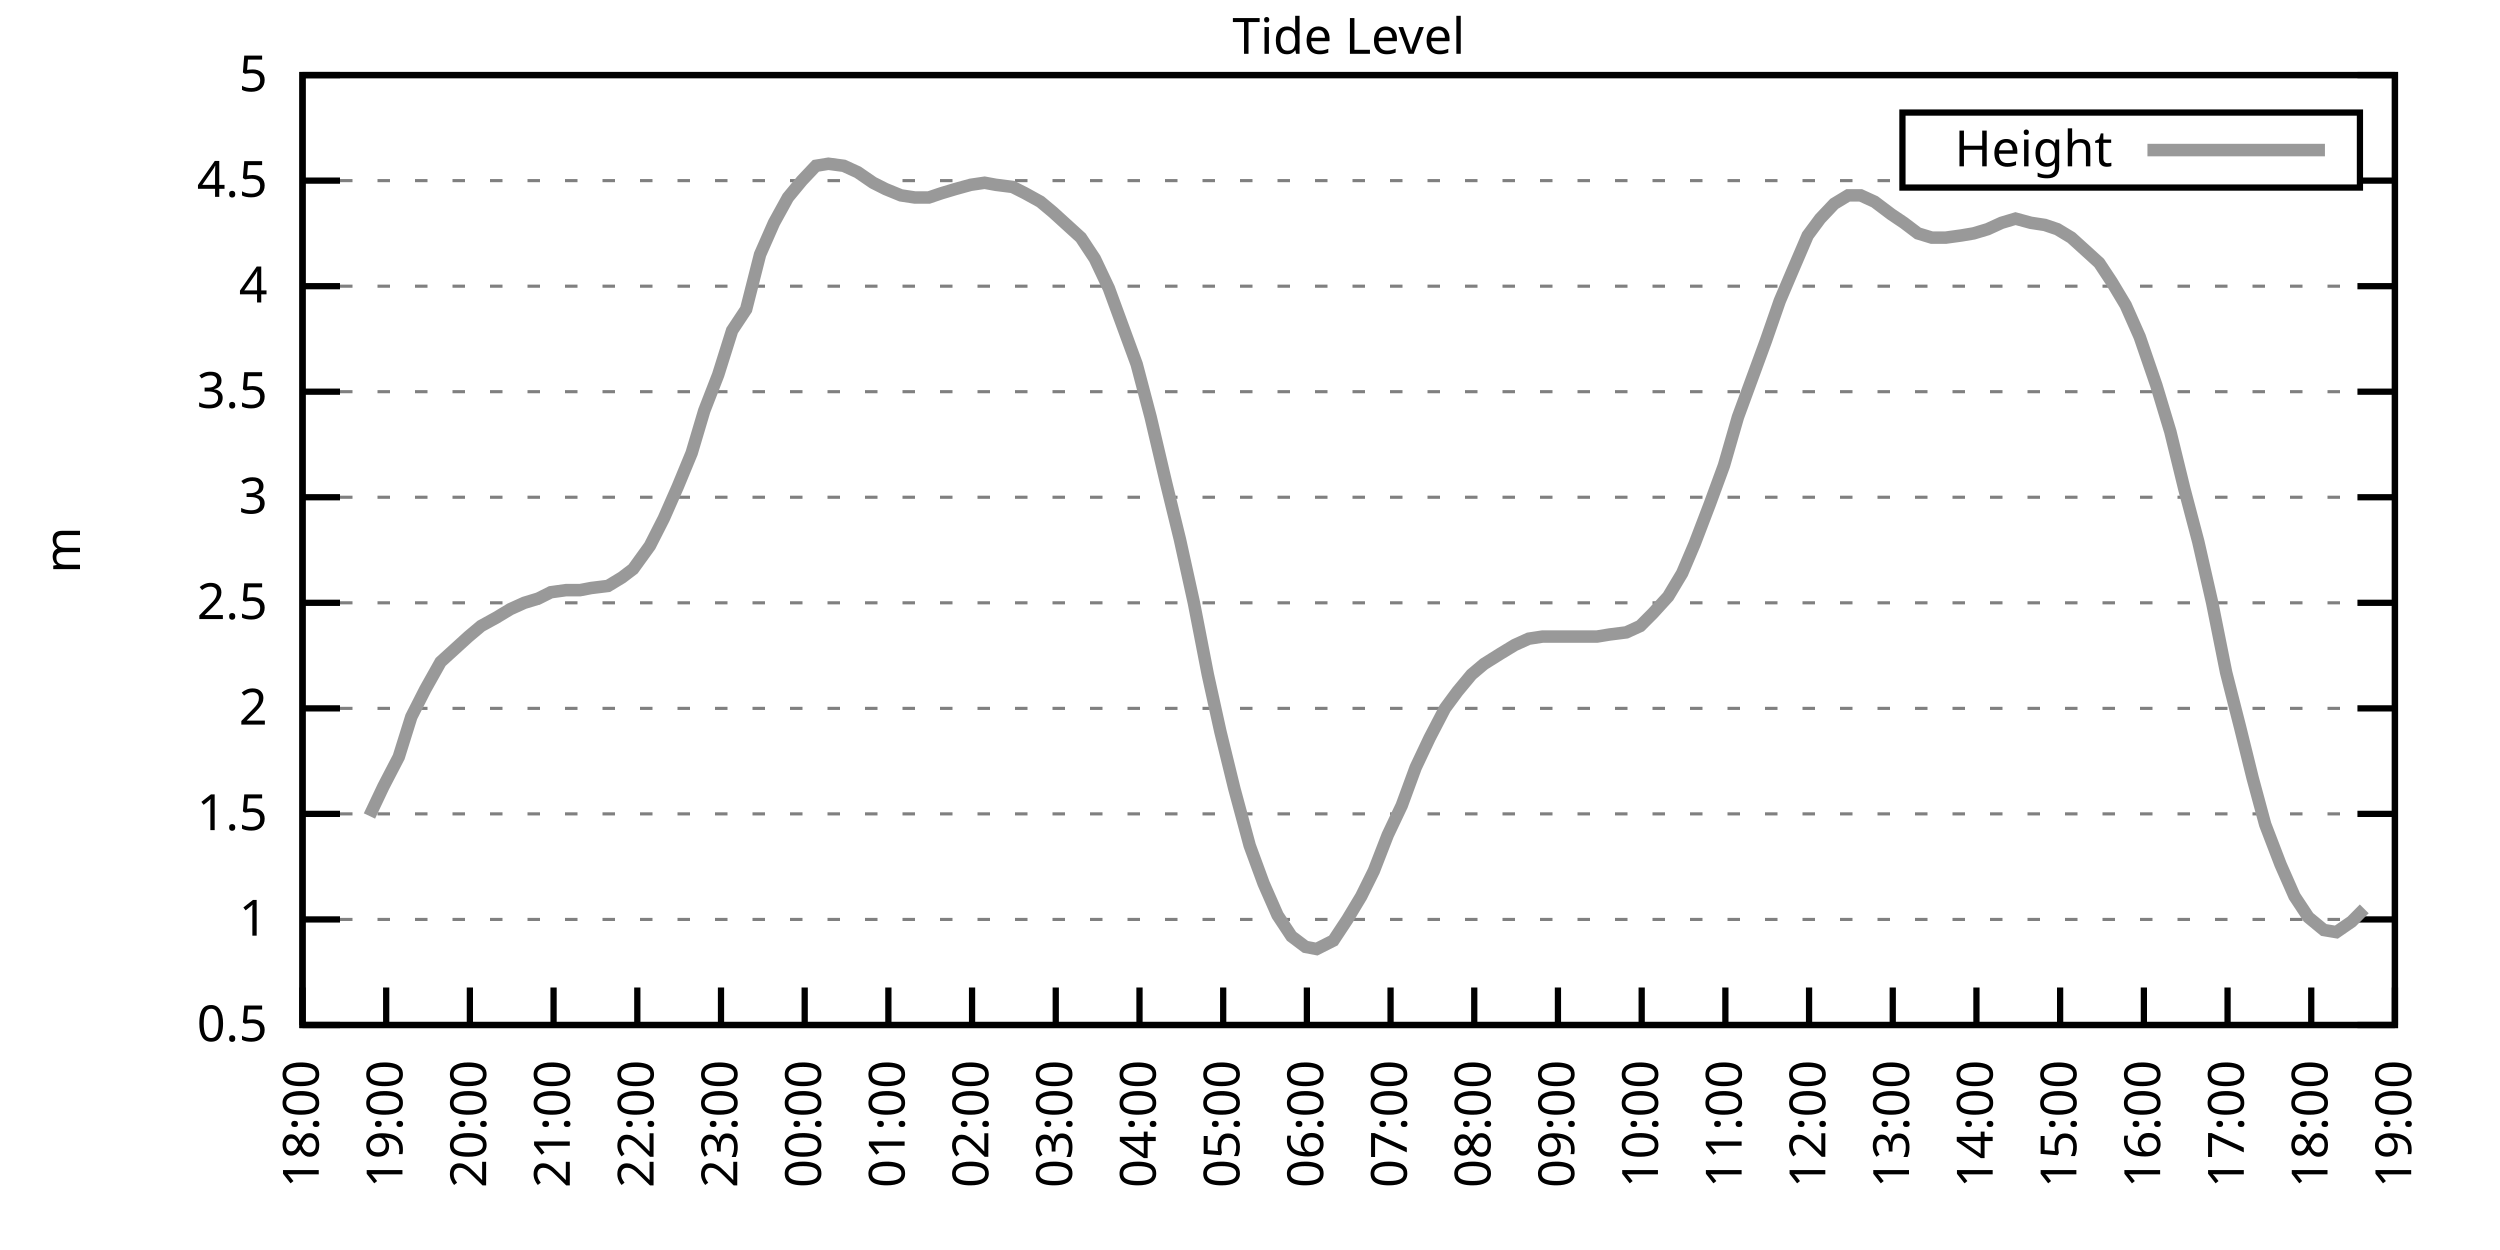
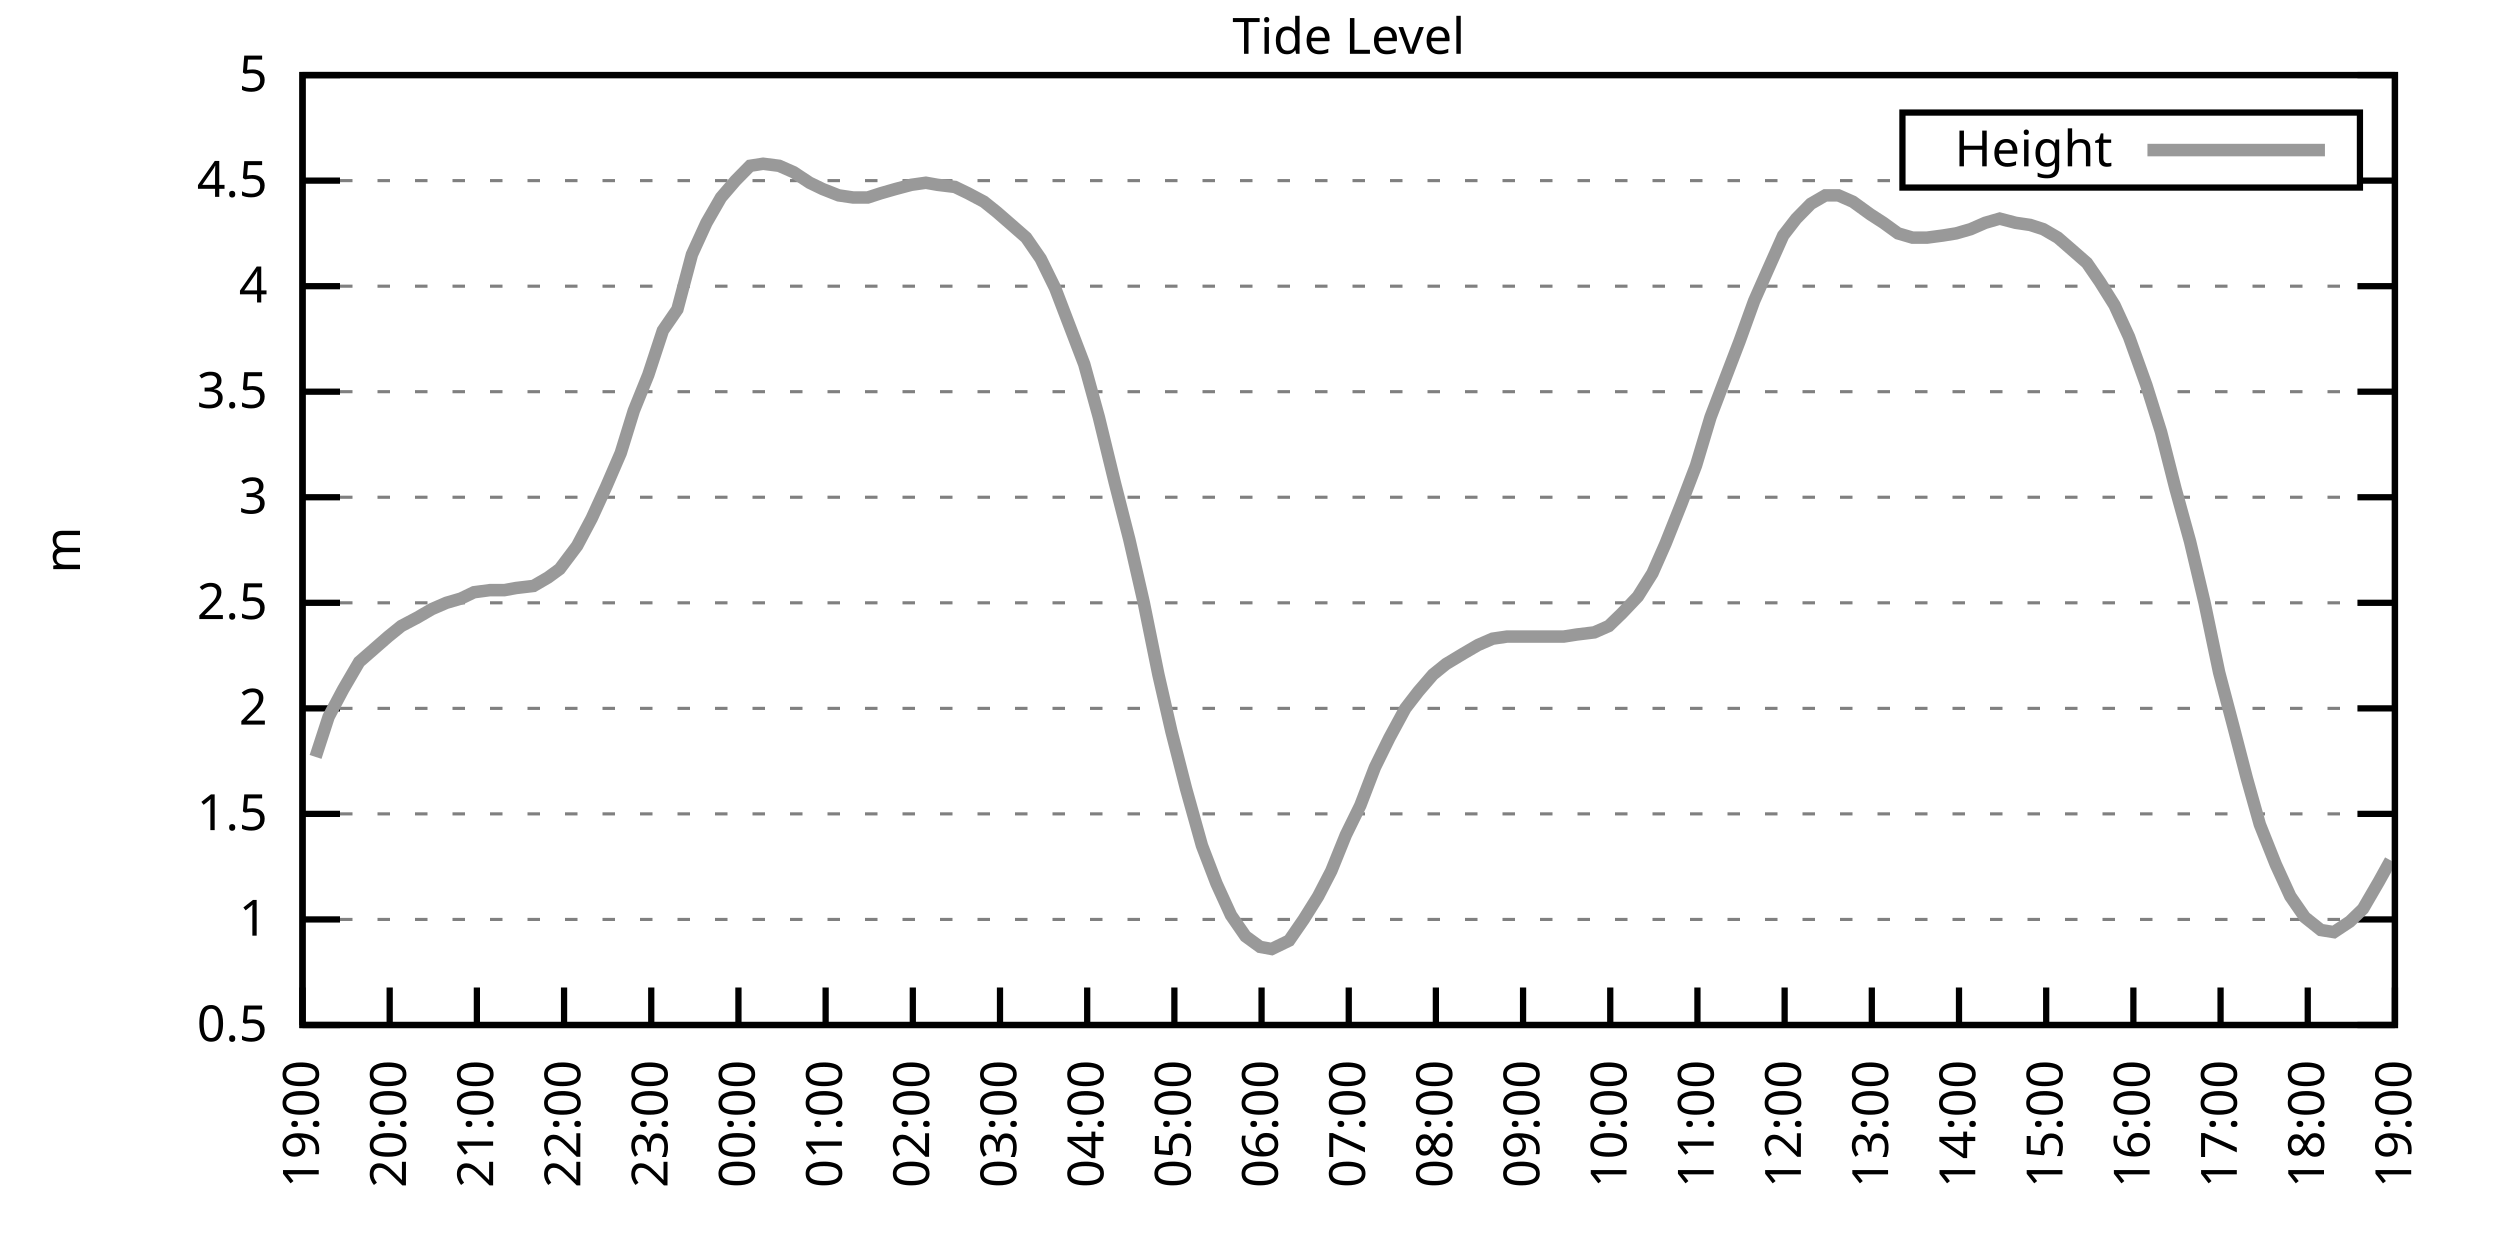
<svg xmlns="http://www.w3.org/2000/svg" xmlns:xlink="http://www.w3.org/1999/xlink" width="400" height="200" viewBox="0 0 400 200">
  <g id="gnuplot_canvas">
    <rect x="0" y="0" width="400" height="200" fill="none" />
    <defs>
      <circle id="gpDot" r="0.5" stroke-width="0.5" stroke="currentColor" />
      <path id="gpPt0" stroke-width="0.333" stroke="currentColor" d="M-1,0 h2 M0,-1 v2" />
      <path id="gpPt1" stroke-width="0.333" stroke="currentColor" d="M-1,-1 L1,1 M1,-1 L-1,1" />
      <path id="gpPt2" stroke-width="0.333" stroke="currentColor" d="M-1,0 L1,0 M0,-1 L0,1 M-1,-1 L1,1 M-1,1 L1,-1" />
      <rect id="gpPt3" stroke-width="0.333" stroke="currentColor" x="-1" y="-1" width="2" height="2" />
      <rect id="gpPt4" stroke-width="0.333" stroke="currentColor" fill="currentColor" x="-1" y="-1" width="2" height="2" />
      <circle id="gpPt5" stroke-width="0.333" stroke="currentColor" cx="0" cy="0" r="1" />
      <use xlink:href="#gpPt5" id="gpPt6" fill="currentColor" stroke="none" />
      <path id="gpPt7" stroke-width="0.333" stroke="currentColor" d="M0,-1.33 L-1.33,0.67 L1.33,0.67 z" />
      <use xlink:href="#gpPt7" id="gpPt8" fill="currentColor" stroke="none" />
      <use xlink:href="#gpPt7" id="gpPt9" stroke="currentColor" transform="rotate(180)" />
      <use xlink:href="#gpPt9" id="gpPt10" fill="currentColor" stroke="none" />
      <use xlink:href="#gpPt3" id="gpPt11" stroke="currentColor" transform="rotate(45)" />
      <use xlink:href="#gpPt11" id="gpPt12" fill="currentColor" stroke="none" />
      <path id="gpPt13" stroke-width="0.333" stroke="currentColor" d="M0,1.330 L1.265,0.411 L0.782,-1.067 L-0.782,-1.076 L-1.265,0.411 z" />
      <use xlink:href="#gpPt13" id="gpPt14" fill="currentColor" stroke="none" />
      <filter id="textbox" filterUnits="objectBoundingBox" x="0" y="0" height="1" width="1">
        <feFlood flood-color="white" flood-opacity="1" result="bgnd" />
        <feComposite in="SourceGraphic" in2="bgnd" operator="atop" />
      </filter>
      <filter id="greybox" filterUnits="objectBoundingBox" x="0" y="0" height="1" width="1">
        <feFlood flood-color="lightgrey" flood-opacity="1" result="grey" />
        <feComposite in="SourceGraphic" in2="grey" operator="atop" />
      </filter>
    </defs>
    <g fill="none" color="white" stroke="currentColor" stroke-width="1.00" stroke-linecap="butt" stroke-linejoin="miter">
</g>
    <g fill="none" color="black" stroke="currentColor" stroke-width="1.00" stroke-linecap="butt" stroke-linejoin="miter">
      <g stroke="none" shape-rendering="crispEdges">
        <polygon fill="rgb(255, 255, 255)" points="48.40,164.00 383.18,164.00 383.18,12.02 48.40,12.02 " />
      </g>
    </g>
    <g fill="none" color="black" stroke="currentColor" stroke-width="1.00" stroke-linecap="butt" stroke-linejoin="miter">
</g>
    <g fill="none" color="black" stroke="black" stroke-width="0.50" stroke-linecap="butt" stroke-linejoin="miter">
</g>
    <g fill="none" color="gray" stroke="currentColor" stroke-width="0.50" stroke-linecap="butt" stroke-linejoin="miter">
      <path stroke="gray" stroke-dasharray="2,4" class="gridline" d="M48.40,164.00 L383.19,164.00  " />
    </g>
    <g fill="none" color="gray" stroke="gray" stroke-width="1.00" stroke-linecap="butt" stroke-linejoin="miter">
</g>
    <g fill="none" color="black" stroke="currentColor" stroke-width="1.00" stroke-linecap="butt" stroke-linejoin="miter">
      <path stroke="black" d="M48.40,164.00 L54.40,164.00 M383.19,164.00 L377.19,164.00  " />
      <g transform="translate(42.80,166.60)" stroke="none" fill="black" font-family="Sans" font-size="8.00" text-anchor="end">
        <text>
          <tspan font-family="Sans"> 0.5</tspan>
        </text>
      </g>
    </g>
    <g fill="none" color="black" stroke="currentColor" stroke-width="1.00" stroke-linecap="butt" stroke-linejoin="miter">
</g>
    <g fill="none" color="black" stroke="black" stroke-width="0.50" stroke-linecap="butt" stroke-linejoin="miter">
</g>
    <g fill="none" color="gray" stroke="currentColor" stroke-width="0.50" stroke-linecap="butt" stroke-linejoin="miter">
      <path stroke="gray" stroke-dasharray="2,4" class="gridline" d="M48.40,147.11 L383.19,147.11  " />
    </g>
    <g fill="none" color="gray" stroke="gray" stroke-width="1.00" stroke-linecap="butt" stroke-linejoin="miter">
</g>
    <g fill="none" color="black" stroke="currentColor" stroke-width="1.00" stroke-linecap="butt" stroke-linejoin="miter">
      <path stroke="black" d="M48.40,147.11 L54.40,147.11 M383.19,147.11 L377.19,147.11  " />
      <g transform="translate(42.80,149.71)" stroke="none" fill="black" font-family="Sans" font-size="8.00" text-anchor="end">
        <text>
          <tspan font-family="Sans"> 1</tspan>
        </text>
      </g>
    </g>
    <g fill="none" color="black" stroke="currentColor" stroke-width="1.00" stroke-linecap="butt" stroke-linejoin="miter">
</g>
    <g fill="none" color="black" stroke="black" stroke-width="0.50" stroke-linecap="butt" stroke-linejoin="miter">
</g>
    <g fill="none" color="gray" stroke="currentColor" stroke-width="0.50" stroke-linecap="butt" stroke-linejoin="miter">
      <path stroke="gray" stroke-dasharray="2,4" class="gridline" d="M48.40,130.22 L383.19,130.22  " />
    </g>
    <g fill="none" color="gray" stroke="gray" stroke-width="1.00" stroke-linecap="butt" stroke-linejoin="miter">
</g>
    <g fill="none" color="black" stroke="currentColor" stroke-width="1.00" stroke-linecap="butt" stroke-linejoin="miter">
      <path stroke="black" d="M48.40,130.22 L54.40,130.22 M383.19,130.22 L377.19,130.22  " />
      <g transform="translate(42.80,132.82)" stroke="none" fill="black" font-family="Sans" font-size="8.00" text-anchor="end">
        <text>
          <tspan font-family="Sans"> 1.5</tspan>
        </text>
      </g>
    </g>
    <g fill="none" color="black" stroke="currentColor" stroke-width="1.00" stroke-linecap="butt" stroke-linejoin="miter">
</g>
    <g fill="none" color="black" stroke="black" stroke-width="0.50" stroke-linecap="butt" stroke-linejoin="miter">
</g>
    <g fill="none" color="gray" stroke="currentColor" stroke-width="0.50" stroke-linecap="butt" stroke-linejoin="miter">
      <path stroke="gray" stroke-dasharray="2,4" class="gridline" d="M48.40,113.34 L383.19,113.34  " />
    </g>
    <g fill="none" color="gray" stroke="gray" stroke-width="1.00" stroke-linecap="butt" stroke-linejoin="miter">
</g>
    <g fill="none" color="black" stroke="currentColor" stroke-width="1.00" stroke-linecap="butt" stroke-linejoin="miter">
      <path stroke="black" d="M48.40,113.34 L54.40,113.34 M383.19,113.34 L377.19,113.34  " />
      <g transform="translate(42.80,115.94)" stroke="none" fill="black" font-family="Sans" font-size="8.00" text-anchor="end">
        <text>
          <tspan font-family="Sans"> 2</tspan>
        </text>
      </g>
    </g>
    <g fill="none" color="black" stroke="currentColor" stroke-width="1.00" stroke-linecap="butt" stroke-linejoin="miter">
</g>
    <g fill="none" color="black" stroke="black" stroke-width="0.50" stroke-linecap="butt" stroke-linejoin="miter">
</g>
    <g fill="none" color="gray" stroke="currentColor" stroke-width="0.50" stroke-linecap="butt" stroke-linejoin="miter">
      <path stroke="gray" stroke-dasharray="2,4" class="gridline" d="M48.40,96.45 L383.19,96.45  " />
    </g>
    <g fill="none" color="gray" stroke="gray" stroke-width="1.00" stroke-linecap="butt" stroke-linejoin="miter">
</g>
    <g fill="none" color="black" stroke="currentColor" stroke-width="1.00" stroke-linecap="butt" stroke-linejoin="miter">
      <path stroke="black" d="M48.40,96.45 L54.40,96.45 M383.19,96.45 L377.19,96.45  " />
      <g transform="translate(42.80,99.05)" stroke="none" fill="black" font-family="Sans" font-size="8.00" text-anchor="end">
        <text>
          <tspan font-family="Sans"> 2.5</tspan>
        </text>
      </g>
    </g>
    <g fill="none" color="black" stroke="currentColor" stroke-width="1.00" stroke-linecap="butt" stroke-linejoin="miter">
</g>
    <g fill="none" color="black" stroke="black" stroke-width="0.50" stroke-linecap="butt" stroke-linejoin="miter">
</g>
    <g fill="none" color="gray" stroke="currentColor" stroke-width="0.50" stroke-linecap="butt" stroke-linejoin="miter">
      <path stroke="gray" stroke-dasharray="2,4" class="gridline" d="M48.40,79.56 L383.19,79.56  " />
    </g>
    <g fill="none" color="gray" stroke="gray" stroke-width="1.00" stroke-linecap="butt" stroke-linejoin="miter">
</g>
    <g fill="none" color="black" stroke="currentColor" stroke-width="1.00" stroke-linecap="butt" stroke-linejoin="miter">
      <path stroke="black" d="M48.40,79.56 L54.40,79.56 M383.19,79.56 L377.19,79.56  " />
      <g transform="translate(42.80,82.16)" stroke="none" fill="black" font-family="Sans" font-size="8.00" text-anchor="end">
        <text>
          <tspan font-family="Sans"> 3</tspan>
        </text>
      </g>
    </g>
    <g fill="none" color="black" stroke="currentColor" stroke-width="1.00" stroke-linecap="butt" stroke-linejoin="miter">
</g>
    <g fill="none" color="black" stroke="black" stroke-width="0.50" stroke-linecap="butt" stroke-linejoin="miter">
</g>
    <g fill="none" color="gray" stroke="currentColor" stroke-width="0.50" stroke-linecap="butt" stroke-linejoin="miter">
      <path stroke="gray" stroke-dasharray="2,4" class="gridline" d="M48.40,62.67 L383.19,62.67  " />
    </g>
    <g fill="none" color="gray" stroke="gray" stroke-width="1.00" stroke-linecap="butt" stroke-linejoin="miter">
</g>
    <g fill="none" color="black" stroke="currentColor" stroke-width="1.00" stroke-linecap="butt" stroke-linejoin="miter">
      <path stroke="black" d="M48.40,62.67 L54.40,62.67 M383.19,62.67 L377.19,62.67  " />
      <g transform="translate(42.80,65.27)" stroke="none" fill="black" font-family="Sans" font-size="8.00" text-anchor="end">
        <text>
          <tspan font-family="Sans"> 3.5</tspan>
        </text>
      </g>
    </g>
    <g fill="none" color="black" stroke="currentColor" stroke-width="1.00" stroke-linecap="butt" stroke-linejoin="miter">
</g>
    <g fill="none" color="black" stroke="black" stroke-width="0.50" stroke-linecap="butt" stroke-linejoin="miter">
</g>
    <g fill="none" color="gray" stroke="currentColor" stroke-width="0.50" stroke-linecap="butt" stroke-linejoin="miter">
      <path stroke="gray" stroke-dasharray="2,4" class="gridline" d="M48.40,45.79 L383.19,45.79  " />
    </g>
    <g fill="none" color="gray" stroke="gray" stroke-width="1.00" stroke-linecap="butt" stroke-linejoin="miter">
</g>
    <g fill="none" color="black" stroke="currentColor" stroke-width="1.00" stroke-linecap="butt" stroke-linejoin="miter">
      <path stroke="black" d="M48.40,45.79 L54.40,45.79 M383.19,45.79 L377.19,45.79  " />
      <g transform="translate(42.80,48.39)" stroke="none" fill="black" font-family="Sans" font-size="8.00" text-anchor="end">
        <text>
          <tspan font-family="Sans"> 4</tspan>
        </text>
      </g>
    </g>
    <g fill="none" color="black" stroke="currentColor" stroke-width="1.00" stroke-linecap="butt" stroke-linejoin="miter">
</g>
    <g fill="none" color="black" stroke="black" stroke-width="0.50" stroke-linecap="butt" stroke-linejoin="miter">
</g>
    <g fill="none" color="gray" stroke="currentColor" stroke-width="0.50" stroke-linecap="butt" stroke-linejoin="miter">
      <path stroke="gray" stroke-dasharray="2,4" class="gridline" d="M48.40,28.90 L304.39,28.90 M377.59,28.90 L383.19,28.90  " />
    </g>
    <g fill="none" color="gray" stroke="gray" stroke-width="1.00" stroke-linecap="butt" stroke-linejoin="miter">
</g>
    <g fill="none" color="black" stroke="currentColor" stroke-width="1.00" stroke-linecap="butt" stroke-linejoin="miter">
      <path stroke="black" d="M48.40,28.90 L54.40,28.90 M383.19,28.90 L377.19,28.90  " />
      <g transform="translate(42.80,31.50)" stroke="none" fill="black" font-family="Sans" font-size="8.00" text-anchor="end">
        <text>
          <tspan font-family="Sans"> 4.5</tspan>
        </text>
      </g>
    </g>
    <g fill="none" color="black" stroke="currentColor" stroke-width="1.00" stroke-linecap="butt" stroke-linejoin="miter">
</g>
    <g fill="none" color="black" stroke="black" stroke-width="0.50" stroke-linecap="butt" stroke-linejoin="miter">
</g>
    <g fill="none" color="gray" stroke="currentColor" stroke-width="0.50" stroke-linecap="butt" stroke-linejoin="miter">
      <path stroke="gray" stroke-dasharray="2,4" class="gridline" d="M48.40,12.01 L383.19,12.01  " />
    </g>
    <g fill="none" color="gray" stroke="gray" stroke-width="1.00" stroke-linecap="butt" stroke-linejoin="miter">
</g>
    <g fill="none" color="black" stroke="currentColor" stroke-width="1.00" stroke-linecap="butt" stroke-linejoin="miter">
      <path stroke="black" d="M48.40,12.01 L54.40,12.01 M383.19,12.01 L377.19,12.01  " />
      <g transform="translate(42.80,14.61)" stroke="none" fill="black" font-family="Sans" font-size="8.00" text-anchor="end">
        <text>
          <tspan font-family="Sans"> 5</tspan>
        </text>
      </g>
    </g>
    <g fill="none" color="black" stroke="currentColor" stroke-width="1.00" stroke-linecap="butt" stroke-linejoin="miter">
      <path stroke="black" d="M48.40,164.00 L48.40,158.00  " />
      <g transform="translate(51.00,169.60) rotate(270.00)" stroke="none" fill="black" font-family="Sans" font-size="8.00" text-anchor="end">
        <text>
-           <tspan font-family="Sans">18:00</tspan>
-         </text>
-       </g>
-     </g>
-     <g fill="none" color="black" stroke="currentColor" stroke-width="1.00" stroke-linecap="butt" stroke-linejoin="miter">
-       <path stroke="black" d="M61.79,164.00 L61.79,158.00  " />
-       <g transform="translate(64.39,169.60) rotate(270.00)" stroke="none" fill="black" font-family="Sans" font-size="8.00" text-anchor="end">
-         <text>
          <tspan font-family="Sans">19:00</tspan>
        </text>
      </g>
    </g>
    <g fill="none" color="black" stroke="currentColor" stroke-width="1.00" stroke-linecap="butt" stroke-linejoin="miter">
-       <path stroke="black" d="M75.18,164.00 L75.18,158.00  " />
-       <g transform="translate(77.78,169.60) rotate(270.00)" stroke="none" fill="black" font-family="Sans" font-size="8.00" text-anchor="end">
+       <path stroke="black" d="M62.35,164.00 L62.35,158.00  " />
+       <g transform="translate(64.95,169.60) rotate(270.00)" stroke="none" fill="black" font-family="Sans" font-size="8.00" text-anchor="end">
        <text>
          <tspan font-family="Sans">20:00</tspan>
        </text>
      </g>
    </g>
    <g fill="none" color="black" stroke="currentColor" stroke-width="1.00" stroke-linecap="butt" stroke-linejoin="miter">
-       <path stroke="black" d="M88.57,164.00 L88.57,158.00  " />
-       <g transform="translate(91.17,169.60) rotate(270.00)" stroke="none" fill="black" font-family="Sans" font-size="8.00" text-anchor="end">
+       <path stroke="black" d="M76.30,164.00 L76.30,158.00  " />
+       <g transform="translate(78.90,169.60) rotate(270.00)" stroke="none" fill="black" font-family="Sans" font-size="8.00" text-anchor="end">
        <text>
          <tspan font-family="Sans">21:00</tspan>
        </text>
      </g>
    </g>
    <g fill="none" color="black" stroke="currentColor" stroke-width="1.00" stroke-linecap="butt" stroke-linejoin="miter">
-       <path stroke="black" d="M101.97,164.00 L101.97,158.00  " />
-       <g transform="translate(104.57,169.60) rotate(270.00)" stroke="none" fill="black" font-family="Sans" font-size="8.00" text-anchor="end">
+       <path stroke="black" d="M90.25,164.00 L90.25,158.00  " />
+       <g transform="translate(92.85,169.60) rotate(270.00)" stroke="none" fill="black" font-family="Sans" font-size="8.00" text-anchor="end">
        <text>
          <tspan font-family="Sans">22:00</tspan>
        </text>
      </g>
    </g>
    <g fill="none" color="black" stroke="currentColor" stroke-width="1.00" stroke-linecap="butt" stroke-linejoin="miter">
-       <path stroke="black" d="M115.36,164.00 L115.36,158.00  " />
-       <g transform="translate(117.96,169.60) rotate(270.00)" stroke="none" fill="black" font-family="Sans" font-size="8.00" text-anchor="end">
+       <path stroke="black" d="M104.20,164.00 L104.20,158.00  " />
+       <g transform="translate(106.80,169.60) rotate(270.00)" stroke="none" fill="black" font-family="Sans" font-size="8.00" text-anchor="end">
        <text>
          <tspan font-family="Sans">23:00</tspan>
        </text>
      </g>
    </g>
    <g fill="none" color="black" stroke="currentColor" stroke-width="1.00" stroke-linecap="butt" stroke-linejoin="miter">
-       <path stroke="black" d="M128.75,164.00 L128.75,158.00  " />
-       <g transform="translate(131.35,169.60) rotate(270.00)" stroke="none" fill="black" font-family="Sans" font-size="8.00" text-anchor="end">
+       <path stroke="black" d="M118.15,164.00 L118.15,158.00  " />
+       <g transform="translate(120.75,169.60) rotate(270.00)" stroke="none" fill="black" font-family="Sans" font-size="8.00" text-anchor="end">
        <text>
          <tspan font-family="Sans">00:00</tspan>
        </text>
      </g>
    </g>
    <g fill="none" color="black" stroke="currentColor" stroke-width="1.00" stroke-linecap="butt" stroke-linejoin="miter">
-       <path stroke="black" d="M142.14,164.00 L142.14,158.00  " />
-       <g transform="translate(144.74,169.60) rotate(270.00)" stroke="none" fill="black" font-family="Sans" font-size="8.00" text-anchor="end">
+       <path stroke="black" d="M132.10,164.00 L132.10,158.00  " />
+       <g transform="translate(134.70,169.60) rotate(270.00)" stroke="none" fill="black" font-family="Sans" font-size="8.00" text-anchor="end">
        <text>
          <tspan font-family="Sans">01:00</tspan>
        </text>
      </g>
    </g>
    <g fill="none" color="black" stroke="currentColor" stroke-width="1.00" stroke-linecap="butt" stroke-linejoin="miter">
-       <path stroke="black" d="M155.53,164.00 L155.53,158.00  " />
-       <g transform="translate(158.13,169.60) rotate(270.00)" stroke="none" fill="black" font-family="Sans" font-size="8.00" text-anchor="end">
+       <path stroke="black" d="M146.05,164.00 L146.05,158.00  " />
+       <g transform="translate(148.65,169.60) rotate(270.00)" stroke="none" fill="black" font-family="Sans" font-size="8.00" text-anchor="end">
        <text>
          <tspan font-family="Sans">02:00</tspan>
        </text>
      </g>
    </g>
    <g fill="none" color="black" stroke="currentColor" stroke-width="1.00" stroke-linecap="butt" stroke-linejoin="miter">
-       <path stroke="black" d="M168.92,164.00 L168.92,158.00  " />
-       <g transform="translate(171.52,169.60) rotate(270.00)" stroke="none" fill="black" font-family="Sans" font-size="8.00" text-anchor="end">
+       <path stroke="black" d="M160.00,164.00 L160.00,158.00  " />
+       <g transform="translate(162.60,169.60) rotate(270.00)" stroke="none" fill="black" font-family="Sans" font-size="8.00" text-anchor="end">
        <text>
          <tspan font-family="Sans">03:00</tspan>
        </text>
      </g>
    </g>
    <g fill="none" color="black" stroke="currentColor" stroke-width="1.00" stroke-linecap="butt" stroke-linejoin="miter">
-       <path stroke="black" d="M182.32,164.00 L182.32,158.00  " />
-       <g transform="translate(184.92,169.60) rotate(270.00)" stroke="none" fill="black" font-family="Sans" font-size="8.00" text-anchor="end">
+       <path stroke="black" d="M173.95,164.00 L173.95,158.00  " />
+       <g transform="translate(176.55,169.60) rotate(270.00)" stroke="none" fill="black" font-family="Sans" font-size="8.00" text-anchor="end">
        <text>
          <tspan font-family="Sans">04:00</tspan>
        </text>
      </g>
    </g>
    <g fill="none" color="black" stroke="currentColor" stroke-width="1.00" stroke-linecap="butt" stroke-linejoin="miter">
-       <path stroke="black" d="M195.71,164.00 L195.71,158.00  " />
-       <g transform="translate(198.31,169.60) rotate(270.00)" stroke="none" fill="black" font-family="Sans" font-size="8.00" text-anchor="end">
+       <path stroke="black" d="M187.90,164.00 L187.90,158.00  " />
+       <g transform="translate(190.50,169.60) rotate(270.00)" stroke="none" fill="black" font-family="Sans" font-size="8.00" text-anchor="end">
        <text>
          <tspan font-family="Sans">05:00</tspan>
        </text>
      </g>
    </g>
    <g fill="none" color="black" stroke="currentColor" stroke-width="1.00" stroke-linecap="butt" stroke-linejoin="miter">
-       <path stroke="black" d="M209.10,164.00 L209.10,158.00  " />
-       <g transform="translate(211.70,169.60) rotate(270.00)" stroke="none" fill="black" font-family="Sans" font-size="8.00" text-anchor="end">
+       <path stroke="black" d="M201.85,164.00 L201.85,158.00  " />
+       <g transform="translate(204.45,169.60) rotate(270.00)" stroke="none" fill="black" font-family="Sans" font-size="8.00" text-anchor="end">
        <text>
          <tspan font-family="Sans">06:00</tspan>
        </text>
      </g>
    </g>
    <g fill="none" color="black" stroke="currentColor" stroke-width="1.00" stroke-linecap="butt" stroke-linejoin="miter">
-       <path stroke="black" d="M222.49,164.00 L222.49,158.00  " />
-       <g transform="translate(225.09,169.60) rotate(270.00)" stroke="none" fill="black" font-family="Sans" font-size="8.00" text-anchor="end">
+       <path stroke="black" d="M215.80,164.00 L215.80,158.00  " />
+       <g transform="translate(218.40,169.60) rotate(270.00)" stroke="none" fill="black" font-family="Sans" font-size="8.00" text-anchor="end">
        <text>
          <tspan font-family="Sans">07:00</tspan>
        </text>
      </g>
    </g>
    <g fill="none" color="black" stroke="currentColor" stroke-width="1.00" stroke-linecap="butt" stroke-linejoin="miter">
-       <path stroke="black" d="M235.88,164.00 L235.88,158.00  " />
-       <g transform="translate(238.48,169.60) rotate(270.00)" stroke="none" fill="black" font-family="Sans" font-size="8.00" text-anchor="end">
+       <path stroke="black" d="M229.74,164.00 L229.74,158.00  " />
+       <g transform="translate(232.34,169.60) rotate(270.00)" stroke="none" fill="black" font-family="Sans" font-size="8.00" text-anchor="end">
        <text>
          <tspan font-family="Sans">08:00</tspan>
        </text>
      </g>
    </g>
    <g fill="none" color="black" stroke="currentColor" stroke-width="1.00" stroke-linecap="butt" stroke-linejoin="miter">
-       <path stroke="black" d="M249.27,164.00 L249.27,158.00  " />
-       <g transform="translate(251.87,169.60) rotate(270.00)" stroke="none" fill="black" font-family="Sans" font-size="8.00" text-anchor="end">
+       <path stroke="black" d="M243.69,164.00 L243.69,158.00  " />
+       <g transform="translate(246.29,169.60) rotate(270.00)" stroke="none" fill="black" font-family="Sans" font-size="8.00" text-anchor="end">
        <text>
          <tspan font-family="Sans">09:00</tspan>
        </text>
      </g>
    </g>
    <g fill="none" color="black" stroke="currentColor" stroke-width="1.00" stroke-linecap="butt" stroke-linejoin="miter">
-       <path stroke="black" d="M262.67,164.00 L262.67,158.00  " />
-       <g transform="translate(265.27,169.60) rotate(270.00)" stroke="none" fill="black" font-family="Sans" font-size="8.00" text-anchor="end">
+       <path stroke="black" d="M257.64,164.00 L257.64,158.00  " />
+       <g transform="translate(260.24,169.60) rotate(270.00)" stroke="none" fill="black" font-family="Sans" font-size="8.00" text-anchor="end">
        <text>
          <tspan font-family="Sans">10:00</tspan>
        </text>
      </g>
    </g>
    <g fill="none" color="black" stroke="currentColor" stroke-width="1.00" stroke-linecap="butt" stroke-linejoin="miter">
-       <path stroke="black" d="M276.06,164.00 L276.06,158.00  " />
-       <g transform="translate(278.66,169.60) rotate(270.00)" stroke="none" fill="black" font-family="Sans" font-size="8.00" text-anchor="end">
+       <path stroke="black" d="M271.59,164.00 L271.59,158.00  " />
+       <g transform="translate(274.19,169.60) rotate(270.00)" stroke="none" fill="black" font-family="Sans" font-size="8.00" text-anchor="end">
        <text>
          <tspan font-family="Sans">11:00</tspan>
        </text>
      </g>
    </g>
    <g fill="none" color="black" stroke="currentColor" stroke-width="1.00" stroke-linecap="butt" stroke-linejoin="miter">
-       <path stroke="black" d="M289.45,164.00 L289.45,158.00  " />
-       <g transform="translate(292.05,169.60) rotate(270.00)" stroke="none" fill="black" font-family="Sans" font-size="8.00" text-anchor="end">
+       <path stroke="black" d="M285.54,164.00 L285.54,158.00  " />
+       <g transform="translate(288.14,169.60) rotate(270.00)" stroke="none" fill="black" font-family="Sans" font-size="8.00" text-anchor="end">
        <text>
          <tspan font-family="Sans">12:00</tspan>
        </text>
      </g>
    </g>
    <g fill="none" color="black" stroke="currentColor" stroke-width="1.00" stroke-linecap="butt" stroke-linejoin="miter">
-       <path stroke="black" d="M302.84,164.00 L302.84,158.00  " />
-       <g transform="translate(305.44,169.60) rotate(270.00)" stroke="none" fill="black" font-family="Sans" font-size="8.00" text-anchor="end">
+       <path stroke="black" d="M299.49,164.00 L299.49,158.00  " />
+       <g transform="translate(302.09,169.60) rotate(270.00)" stroke="none" fill="black" font-family="Sans" font-size="8.00" text-anchor="end">
        <text>
          <tspan font-family="Sans">13:00</tspan>
        </text>
      </g>
    </g>
    <g fill="none" color="black" stroke="currentColor" stroke-width="1.00" stroke-linecap="butt" stroke-linejoin="miter">
-       <path stroke="black" d="M316.23,164.00 L316.23,158.00  " />
-       <g transform="translate(318.83,169.60) rotate(270.00)" stroke="none" fill="black" font-family="Sans" font-size="8.00" text-anchor="end">
+       <path stroke="black" d="M313.44,164.00 L313.44,158.00  " />
+       <g transform="translate(316.04,169.60) rotate(270.00)" stroke="none" fill="black" font-family="Sans" font-size="8.00" text-anchor="end">
        <text>
          <tspan font-family="Sans">14:00</tspan>
        </text>
      </g>
    </g>
    <g fill="none" color="black" stroke="currentColor" stroke-width="1.00" stroke-linecap="butt" stroke-linejoin="miter">
-       <path stroke="black" d="M329.62,164.00 L329.62,158.00  " />
-       <g transform="translate(332.22,169.60) rotate(270.00)" stroke="none" fill="black" font-family="Sans" font-size="8.00" text-anchor="end">
+       <path stroke="black" d="M327.39,164.00 L327.39,158.00  " />
+       <g transform="translate(329.99,169.60) rotate(270.00)" stroke="none" fill="black" font-family="Sans" font-size="8.00" text-anchor="end">
        <text>
          <tspan font-family="Sans">15:00</tspan>
        </text>
      </g>
    </g>
    <g fill="none" color="black" stroke="currentColor" stroke-width="1.00" stroke-linecap="butt" stroke-linejoin="miter">
-       <path stroke="black" d="M343.02,164.00 L343.02,158.00  " />
-       <g transform="translate(345.62,169.60) rotate(270.00)" stroke="none" fill="black" font-family="Sans" font-size="8.00" text-anchor="end">
+       <path stroke="black" d="M341.34,164.00 L341.34,158.00  " />
+       <g transform="translate(343.94,169.60) rotate(270.00)" stroke="none" fill="black" font-family="Sans" font-size="8.00" text-anchor="end">
        <text>
          <tspan font-family="Sans">16:00</tspan>
        </text>
      </g>
    </g>
    <g fill="none" color="black" stroke="currentColor" stroke-width="1.00" stroke-linecap="butt" stroke-linejoin="miter">
-       <path stroke="black" d="M356.41,164.00 L356.41,158.00  " />
-       <g transform="translate(359.01,169.60) rotate(270.00)" stroke="none" fill="black" font-family="Sans" font-size="8.00" text-anchor="end">
+       <path stroke="black" d="M355.29,164.00 L355.29,158.00  " />
+       <g transform="translate(357.89,169.60) rotate(270.00)" stroke="none" fill="black" font-family="Sans" font-size="8.00" text-anchor="end">
        <text>
          <tspan font-family="Sans">17:00</tspan>
        </text>
      </g>
    </g>
    <g fill="none" color="black" stroke="currentColor" stroke-width="1.00" stroke-linecap="butt" stroke-linejoin="miter">
-       <path stroke="black" d="M369.80,164.00 L369.80,158.00  " />
-       <g transform="translate(372.40,169.60) rotate(270.00)" stroke="none" fill="black" font-family="Sans" font-size="8.00" text-anchor="end">
+       <path stroke="black" d="M369.24,164.00 L369.24,158.00  " />
+       <g transform="translate(371.84,169.60) rotate(270.00)" stroke="none" fill="black" font-family="Sans" font-size="8.00" text-anchor="end">
        <text>
          <tspan font-family="Sans">18:00</tspan>
        </text>
      </g>
    </g>
    <g fill="none" color="black" stroke="currentColor" stroke-width="1.00" stroke-linecap="butt" stroke-linejoin="miter">
      <path stroke="black" d="M383.19,164.00 L383.19,158.00  " />
      <g transform="translate(385.79,169.60) rotate(270.00)" stroke="none" fill="black" font-family="Sans" font-size="8.00" text-anchor="end">
        <text>
          <tspan font-family="Sans">19:00</tspan>
        </text>
      </g>
    </g>
    <g fill="none" color="black" stroke="currentColor" stroke-width="1.00" stroke-linecap="butt" stroke-linejoin="miter">
</g>
    <g fill="none" color="black" stroke="currentColor" stroke-width="1.00" stroke-linecap="butt" stroke-linejoin="miter">
      <path stroke="black" d="M48.40,12.01 L48.40,164.00 L383.19,164.00 L383.19,12.01 L48.40,12.01 Z  " />
    </g>
    <g fill="none" color="black" stroke="currentColor" stroke-width="1.00" stroke-linecap="butt" stroke-linejoin="miter">
</g>
    <g fill="none" color="black" stroke="currentColor" stroke-width="1.00" stroke-linecap="butt" stroke-linejoin="miter">
      <path stroke="black" d="M304.39,30.01 L304.39,18.01 L377.59,18.01 L377.59,30.01 L304.39,30.01 Z  " />
    </g>
    <g id="Tide_level_plot_1">
      <g fill="none" color="white" stroke="black" stroke-width="2.00" stroke-linecap="butt" stroke-linejoin="miter">
</g>
      <g fill="none" color="black" stroke="currentColor" stroke-width="2.00" stroke-linecap="butt" stroke-linejoin="miter">
        <g transform="translate(337.99,26.61)" stroke="none" fill="black" font-family="Sans" font-size="8.00" text-anchor="end">
          <text>
            <tspan font-family="Sans">Height</tspan>
          </text>
        </g>
      </g>
      <g fill="none" color="black" stroke="currentColor" stroke-width="2.00" stroke-linecap="butt" stroke-linejoin="miter">
-         <path stroke="rgb(153, 153, 153)" d="M343.59,24.01 L371.99,24.01 M59.11,130.56 L61.35,125.83 L63.80,121.11 L65.81,114.69 L68.04,110.30 L70.50,105.91   L74.96,101.85 L76.97,100.16 L79.42,98.81 L81.66,97.46 L83.89,96.45 L86.12,95.77 L88.13,94.76 L90.58,94.42   L92.82,94.42 L94.60,94.08 L97.28,93.75 L99.51,92.40 L101.30,91.04 L103.98,87.33 L106.21,82.94 L108.44,77.87   L110.67,72.47 L112.68,65.71 L114.91,59.97 L117.14,52.88 L119.38,49.50 L121.61,40.72 L123.84,35.65 L126.07,31.60   L128.30,28.90 L130.54,26.53 L132.54,26.20 L135.00,26.53 L137.23,27.55 L139.69,29.24 L141.69,30.25 L144.15,31.26   L146.38,31.60 L148.61,31.60 L150.62,30.92 L152.85,30.25 L155.31,29.57 L157.54,29.24 L159.33,29.57 L162.01,29.91   L164.01,30.92 L166.47,32.28 L168.48,33.96 L170.71,35.99 L172.94,38.02 L175.17,41.39 L177.41,46.12 L181.87,58.28   L184.10,66.73 L186.56,77.20 L188.79,86.32 L191.02,96.45 L193.25,107.93 L195.26,117.05 L197.49,126.17 L199.95,135.29   L202.18,141.37 L204.41,146.44 L206.64,149.81 L208.88,151.50 L210.66,151.84 L213.34,150.49 L215.57,147.11 L217.80,143.40   L219.81,139.34 L222.04,133.60 L224.28,128.87 L226.51,122.79 L228.74,118.07 L231.20,113.34 L233.20,110.63 L235.44,107.93   L237.44,106.24 L240.12,104.56 L242.36,103.20 L244.59,102.19 L246.82,101.85 L249.05,101.85 L251.06,101.85 L253.29,101.85   L255.52,101.85 L257.53,101.52 L260.21,101.18 L262.44,100.16 L264.45,98.14 L266.91,95.44 L269.14,91.72 L271.15,86.99   L273.60,80.57 L275.83,74.49 L278.07,66.73 L280.30,60.65 L282.53,54.57 L284.76,48.15 L286.77,43.42 L289.23,37.68   L291.23,34.98 L293.47,32.61 L295.70,31.26 L297.71,31.26 L299.94,32.28 L302.62,34.30 L304.63,35.65 L306.86,37.34   L309.09,38.02 L311.32,38.02 L313.78,37.68 L315.79,37.34 L318.02,36.67 L320.25,35.65 L322.48,34.98 L324.94,35.65   L327.17,35.99 L329.18,36.67 L331.41,38.02 L333.64,40.04 L335.87,42.07 L337.88,45.11 L340.11,48.83 L342.35,53.89   L345.02,61.66 L347.26,69.09 L349.49,78.21 L351.72,86.65 L353.95,96.45 L356.18,107.59 L358.42,116.38 L360.42,124.48   L362.43,131.91 L364.89,138.33 L367.12,143.40 L369.35,146.77 L371.81,148.80 L373.82,149.14 L376.27,147.45 L378.28,145.42    " />
+         <path stroke="rgb(153, 153, 153)" d="M343.59,24.01 L371.99,24.01 M50.49,121.11 L52.58,114.69 L54.91,110.30 L57.47,105.91 L62.12,101.85 L64.21,100.16   L66.77,98.81 L69.09,97.46 L71.42,96.45 L73.74,95.77 L75.83,94.76 L78.39,94.42 L80.72,94.42 L82.58,94.08   L85.37,93.75 L87.69,92.40 L89.55,91.04 L92.34,87.33 L94.67,82.94 L96.99,77.87 L99.32,72.47 L101.41,65.71   L103.73,59.97 L106.06,52.88 L108.38,49.50 L110.71,40.72 L113.03,35.65 L115.36,31.60 L117.68,28.90 L120.01,26.53   L122.10,26.20 L124.66,26.53 L126.98,27.55 L129.54,29.24 L131.63,30.25 L134.19,31.26 L136.51,31.60 L138.84,31.60   L140.93,30.92 L143.26,30.25 L145.81,29.57 L148.14,29.24 L150.00,29.57 L152.79,29.91 L154.88,30.92 L157.44,32.28   L159.53,33.96 L161.86,35.99 L164.18,38.02 L166.51,41.39 L168.83,46.12 L173.48,58.28 L175.81,66.73 L178.36,77.20   L180.69,86.32 L183.01,96.45 L185.34,107.93 L187.43,117.05 L189.76,126.17 L192.31,135.29 L194.64,141.37 L196.96,146.44   L199.29,149.81 L201.61,151.50 L203.47,151.84 L206.26,150.49 L208.59,147.11 L210.91,143.40 L213.01,139.34 L215.33,133.60   L217.65,128.87 L219.98,122.79 L222.30,118.07 L224.86,113.34 L226.95,110.63 L229.28,107.93 L231.37,106.24 L234.16,104.56   L236.49,103.20 L238.81,102.19 L241.14,101.85 L243.46,101.85 L245.55,101.85 L247.88,101.85 L250.20,101.85 L252.30,101.52   L255.09,101.18 L257.41,100.16 L259.50,98.14 L262.06,95.44 L264.39,91.72 L266.48,86.99 L269.04,80.57 L271.36,74.49   L273.69,66.73 L276.01,60.65 L278.34,54.57 L280.66,48.15 L282.75,43.42 L285.31,37.68 L287.40,34.98 L289.73,32.61   L292.05,31.26 L294.15,31.26 L296.47,32.28 L299.26,34.30 L301.35,35.65 L303.68,37.34 L306.00,38.02 L308.33,38.02   L310.88,37.68 L312.98,37.34 L315.30,36.67 L317.63,35.65 L319.95,34.98 L322.51,35.65 L324.83,35.99 L326.93,36.67   L329.25,38.02 L331.58,40.04 L333.90,42.07 L335.99,45.11 L338.32,48.83 L340.64,53.89 L343.43,61.66 L345.76,69.09   L348.08,78.21 L350.41,86.65 L352.73,96.45 L355.06,107.59 L357.38,116.38 L359.48,124.48 L361.57,131.91 L364.13,138.33   L366.45,143.40 L368.78,146.77 L371.33,148.80 L373.43,149.14 L375.98,147.45 L378.08,145.42 L380.63,141.03 L382.49,137.66    " />
      </g>
    </g>
    <g fill="none" color="black" stroke="currentColor" stroke-width="2.00" stroke-linecap="butt" stroke-linejoin="miter">
</g>
    <g fill="none" color="black" stroke="black" stroke-width="1.00" stroke-linecap="butt" stroke-linejoin="miter">
</g>
    <g fill="none" color="black" stroke="currentColor" stroke-width="1.00" stroke-linecap="butt" stroke-linejoin="miter">
      <path stroke="black" d="M48.40,12.01 L48.40,164.00 L383.19,164.00 L383.19,12.01 L48.40,12.01 Z  " />
      <g transform="translate(12.80,88.01) rotate(270.00)" stroke="none" fill="black" font-family="Sans" font-size="8.00" text-anchor="middle">
        <text>
          <tspan font-family="Sans">m</tspan>
        </text>
      </g>
    </g>
    <g fill="none" color="black" stroke="currentColor" stroke-width="1.00" stroke-linecap="butt" stroke-linejoin="miter">
</g>
    <g fill="none" color="black" stroke="currentColor" stroke-width="1.00" stroke-linecap="butt" stroke-linejoin="miter">
      <g transform="translate(215.79,8.61)" stroke="none" fill="black" font-family="Sans" font-size="8.00" text-anchor="middle">
        <text>
          <tspan font-family="Sans">Tide Level</tspan>
        </text>
      </g>
    </g>
    <g fill="none" color="black" stroke="currentColor" stroke-width="1.00" stroke-linecap="butt" stroke-linejoin="miter">
</g>
  </g>
</svg>
